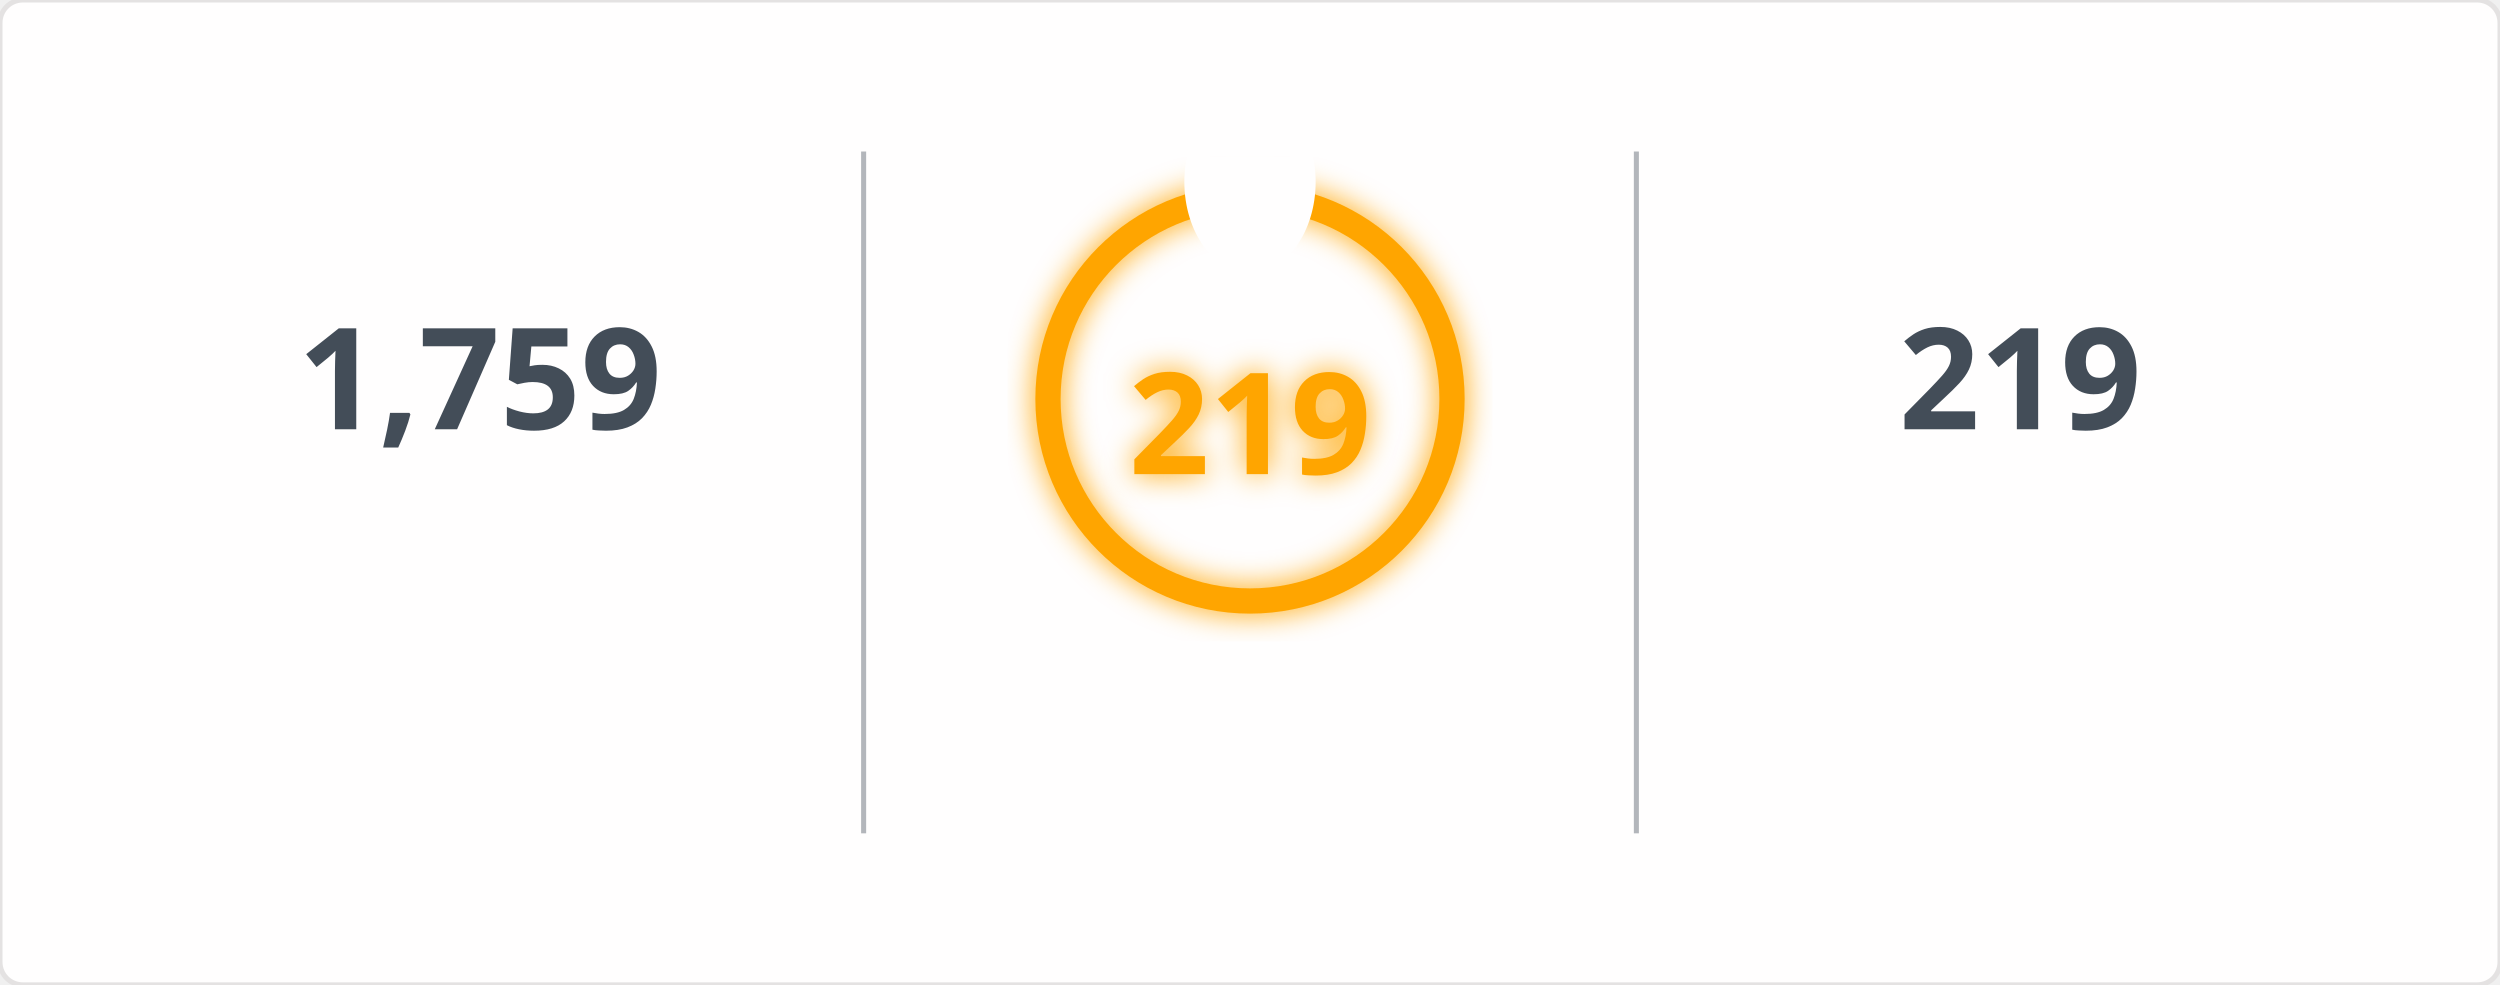
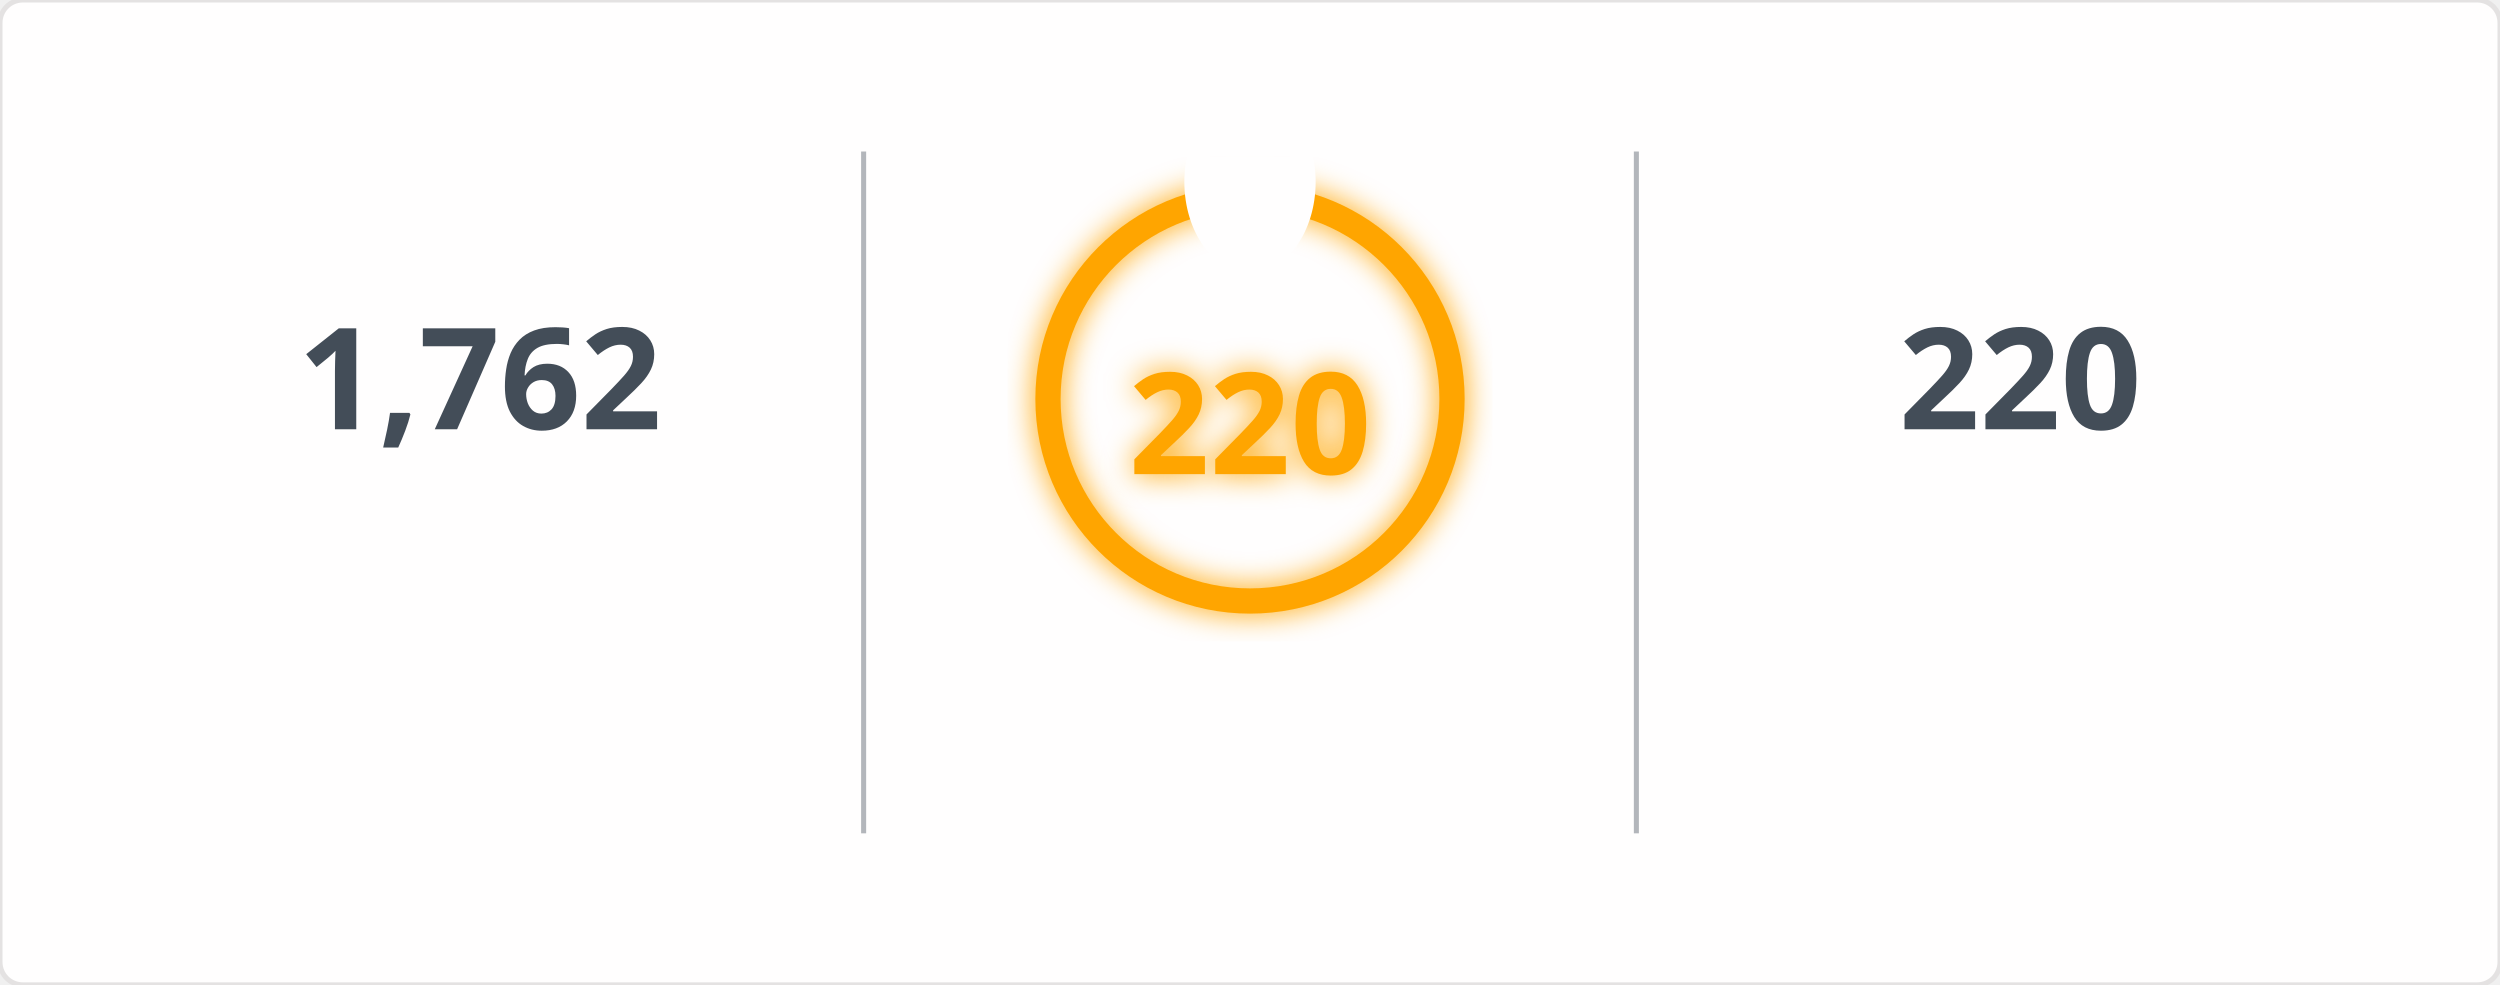
<svg xmlns="http://www.w3.org/2000/svg" width="495" height="195" viewBox="0 0 495 195">
  <defs>
    <filter id="glow" x="-50%" y="-50%" width="200%" height="200%">
      <feGaussianBlur in="SourceGraphic" stdDeviation="3" result="blur" />
      <feMerge>
        <feMergeNode in="blur" />
        <feMergeNode in="SourceGraphic" />
      </feMerge>
    </filter>
    <mask id="mask_out_ring_behind_fire">
      <rect width="495" height="195" fill="white" />
      <ellipse cx="247.5" cy="36" rx="13" ry="18" fill="black" />
    </mask>
  </defs>
  <style>
        @keyframes fadein {
          0% { opacity: 0; }
          100% { opacity: 1; }
        }
        @keyframes glowPulse {
          0% { opacity: 0.6; }
          50% { opacity: 1; }
          100% { opacity: 0.6; }
        }
        @keyframes currstreak {
          0% { font-size: 3px; opacity: 0.2; }
          80% { font-size: 34px; opacity: 1; }
          100% { font-size: 28px; opacity: 1; }
        }
        .header-fire { font: 600 20px 'Segoe UI', Ubuntu, Sans-Serif; fill: orange; filter: url(#glow); animation: glowPulse 2s infinite; }
        .header-text { font: 600 20px 'Segoe UI', Ubuntu, Sans-Serif; fill: black; }
        .stat { font: 700 28px 'Segoe UI', Ubuntu, Sans-Serif; fill: #434d58; text-anchor: middle; animation: fadein 0.6s forwards; }
        .label { font: 400 14px 'Segoe UI', Ubuntu, Sans-Serif; fill: #434d58; text-anchor: middle; opacity: 0; animation: fadein 0.8s forwards; }
        .range { font: 400 12px 'Segoe UI', Ubuntu, Sans-Serif; fill: #434d58; text-anchor: middle; opacity: 0; animation: fadein 1s forwards; }
        .circle-label { font: 700 28px 'Segoe UI', Ubuntu, Sans-Serif; fill: orange; text-anchor: middle; dominant-baseline: middle; filter: url(#glow); animation: currstreak 0.6s forwards; }
        .ring { stroke: orange; filter: url(#glow); animation: glowPulse 2s infinite; }
        .divider { stroke: #434d58; stroke-opacity: 0.4; stroke-width: 1; }
      </style>
  <rect width="100%" height="100%" fill="#fffefe" stroke="#e4e2e2" rx="4.5" />
  <line x1="171" y1="30" x2="171" y2="165" class="divider" />
  <line x1="324" y1="30" x2="324" y2="165" class="divider" />
-   <text x="95" y="85" class="stat">1,759</text>
+   <text x="95" y="85" class="stat">1,762</text>
  <text x="95" y="115" class="label">Total Contributions</text>
  <text x="95" y="145" class="range">Jul 10, 2023 - Present</text>
  <g mask="url(#mask_out_ring_behind_fire)">
    <circle cx="247.5" cy="79" r="40" stroke-width="5" class="ring" fill="none" />
  </g>
  <g transform="translate(247.5, 23.5)" style="opacity: 0; animation: fadein 0.5s linear forwards 0.6s">
    <path d="M -12 -0.5 L 15 -0.5 L 15 23.5 L -12 23.5 Z" fill="none" />
    <path d="M 1.5 0.67 C 1.5 0.67 2.24 3.32 2.24 5.47 C 2.24 7.53 0.89 9.2 -1.17 9.2 C -3.23 9.2 -4.79 7.53 -4.79 5.47 L -4.76 5.11 C -6.78 7.51 -8 10.62 -8 13.99 C -8 18.41 -4.42 22 0 22 C 4.42 22 8 18.41 8 13.99 C 8 8.6 5.41 3.79 1.5 0.67 Z M -0.29 19 C -2.07 19 -3.51 17.6 -3.51 15.86 C -3.51 14.24 -2.46 13.1 -0.7 12.74 C 1.07 12.38 2.9 11.53 3.92 10.16 C 4.31 11.45 4.51 12.81 4.51 14.2 C 4.51 16.85 2.36 19 -0.29 19 Z" fill="orange" filter="url(#glow)" />
  </g>
-   <text x="247.5" y="84" class="circle-label">219</text>
+   <text x="247.5" y="84" class="circle-label">220</text>
  <text x="247.5" y="144" class="label" style="fill: orange">Current Streak</text>
-   <text x="247.5" y="168" class="range">Jun 24, 2025 - Jan 28</text>
-   <text x="400" y="85" class="stat">219</text>
+   <text x="247.5" y="168" class="range">Jun 24, 2025 - Jan 29</text>
+   <text x="400" y="85" class="stat">220</text>
  <text x="400" y="115" class="label">Longest Streak</text>
-   <text x="400" y="145" class="range">Jun 24, 2025 - Jan 28</text>
+   <text x="400" y="145" class="range">Jun 24, 2025 - Jan 29</text>
</svg>
